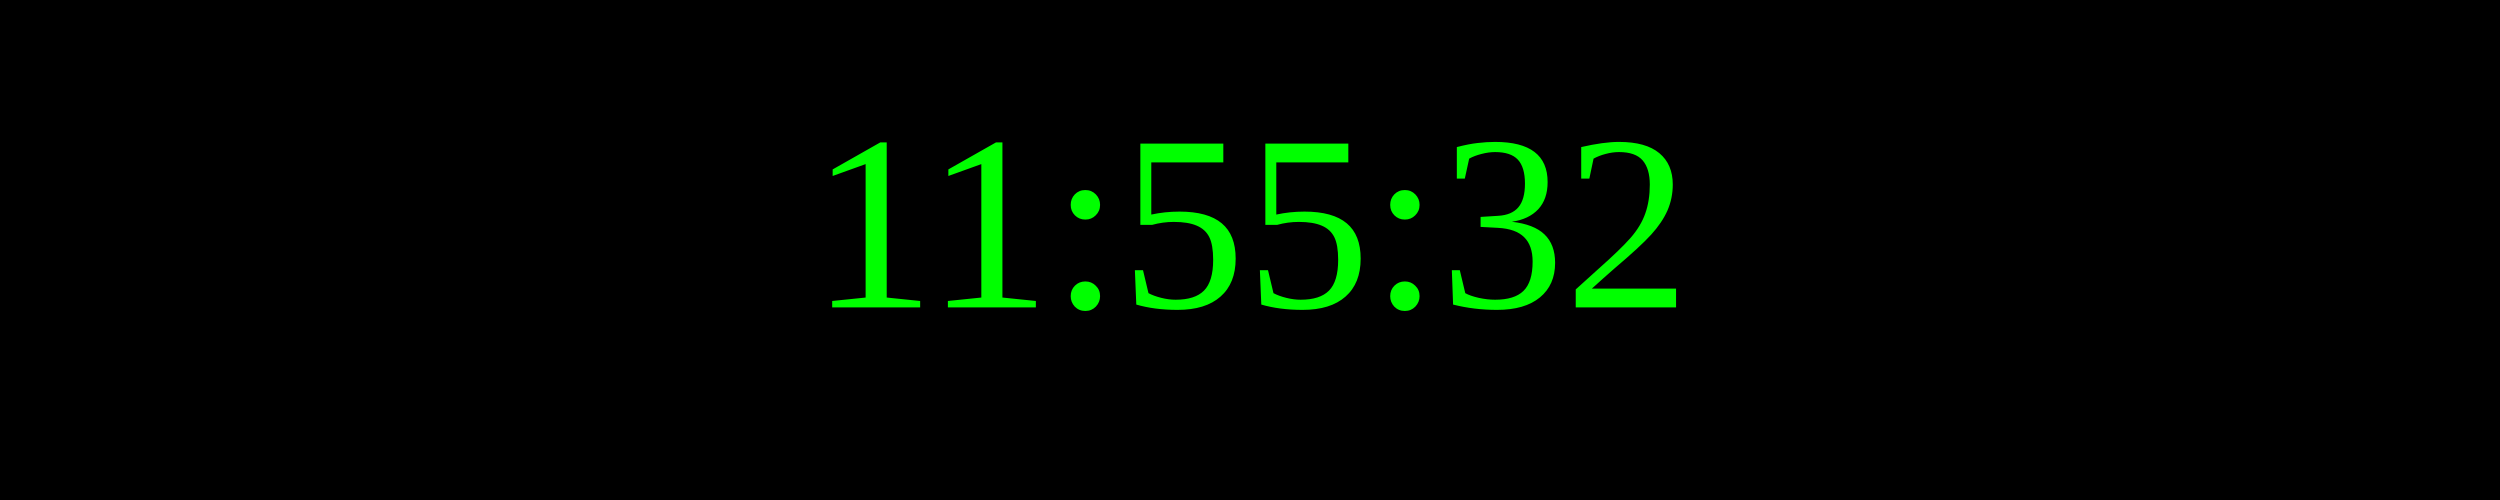
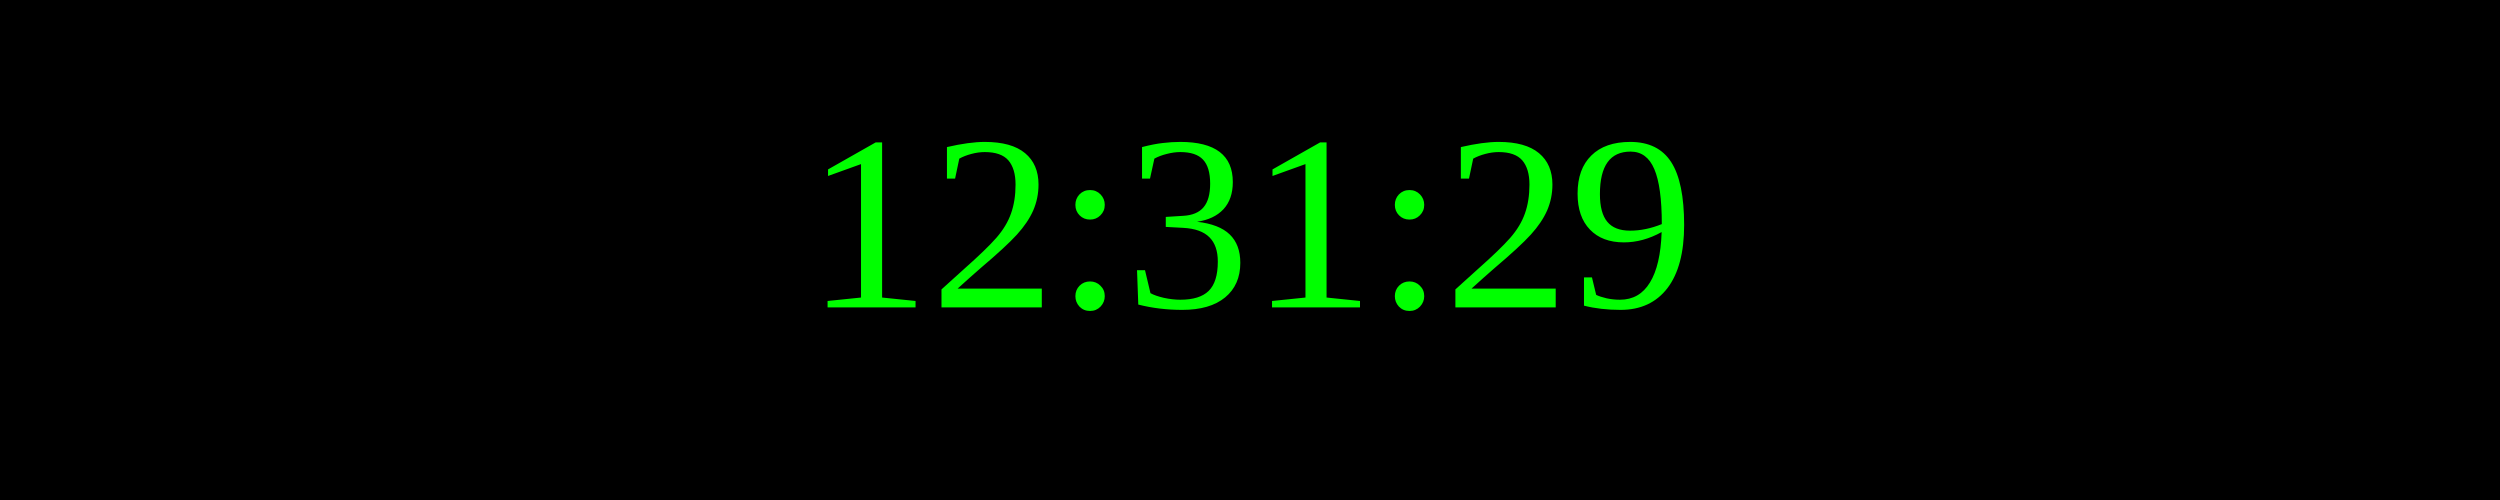
<svg xmlns="http://www.w3.org/2000/svg" width="250" height="50">
  <rect width="100%" height="100%" fill="black" />
  <text x="50%" y="50%" font-size="25" fill="lime" text-anchor="middle" dominant-baseline="middle">
- 11:55:32
+ 12:31:29
</text>
</svg>
